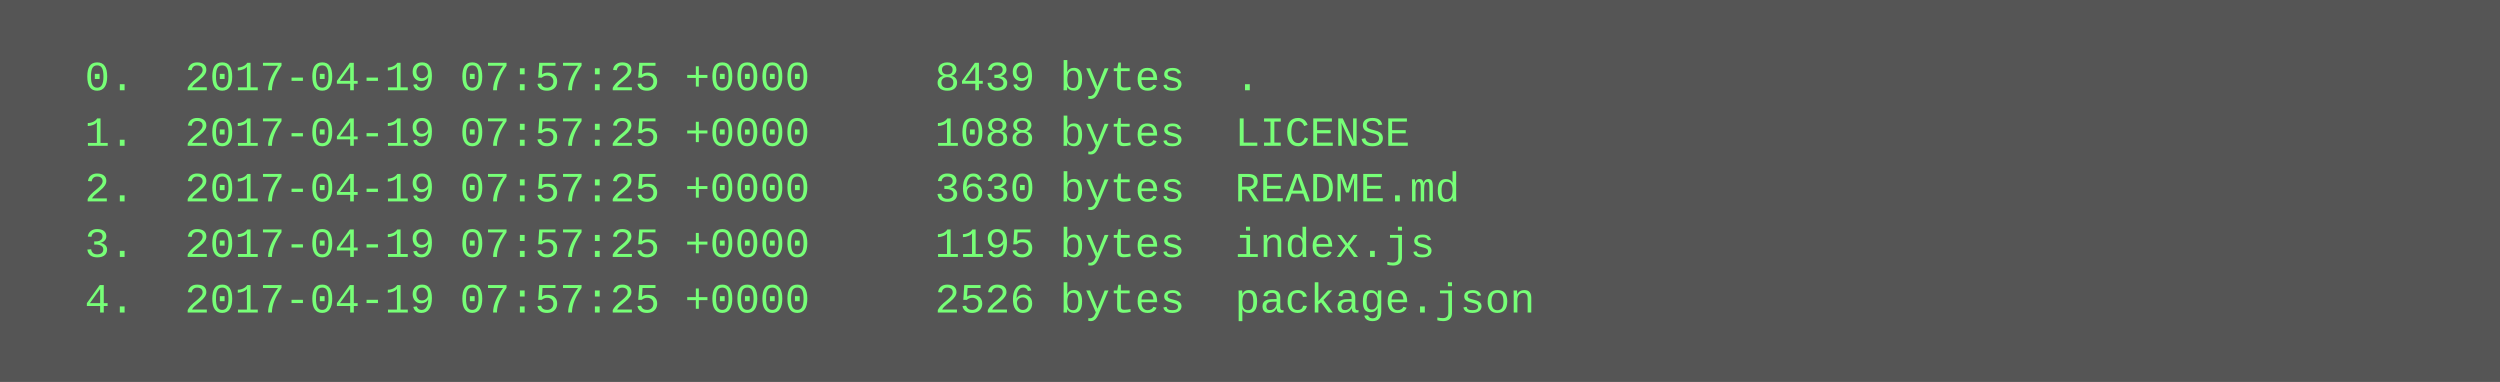
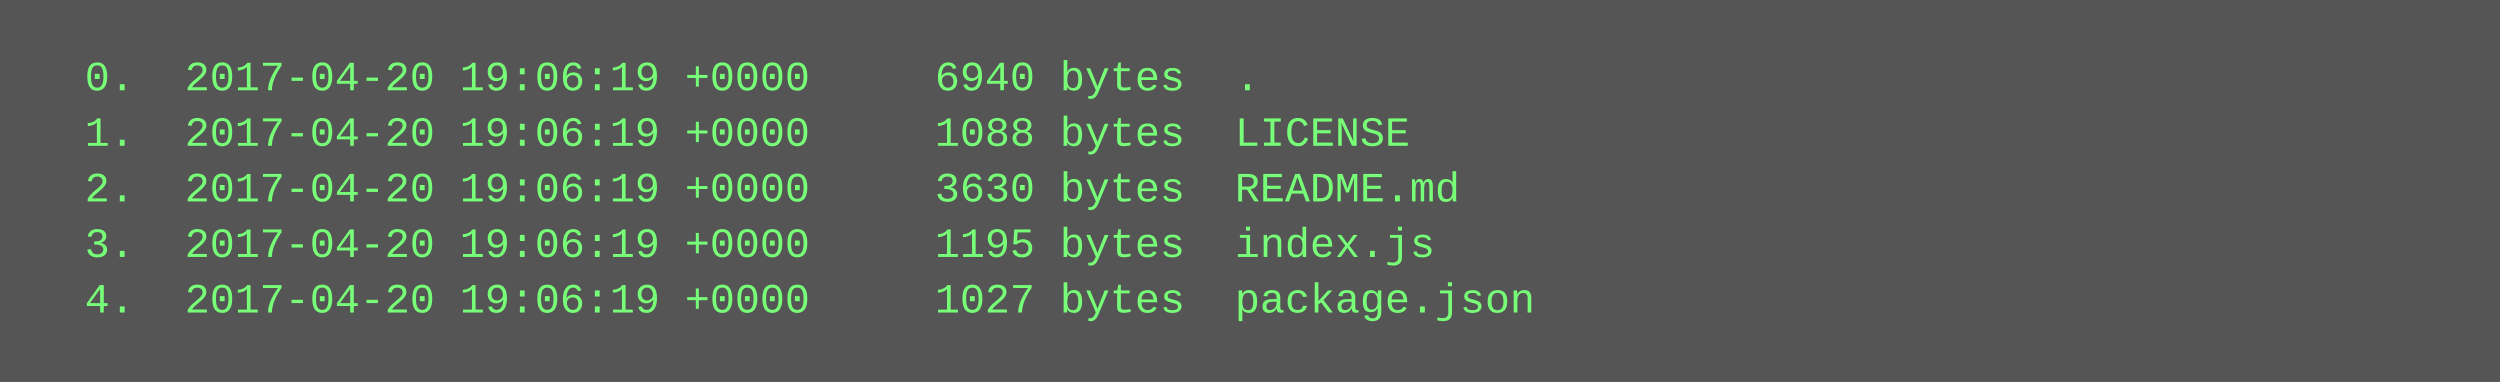
<svg xmlns="http://www.w3.org/2000/svg" height="110" width="720">
  <rect height="110" fill="#555" width="720" />
  <text fill="#7f7" font-family="Courier New" font-size="12" xml:space="preserve">
-     <tspan x="10" y="26">  0.  2017-04-19 07:57:25 +0000     8439 bytes  .</tspan>
-     <tspan x="10" y="42">  1.  2017-04-19 07:57:25 +0000     1088 bytes  LICENSE</tspan>
-     <tspan x="10" y="58">  2.  2017-04-19 07:57:25 +0000     3630 bytes  README.md</tspan>
-     <tspan x="10" y="74">  3.  2017-04-19 07:57:25 +0000     1195 bytes  index.js</tspan>
-     <tspan x="10" y="90">  4.  2017-04-19 07:57:25 +0000     2526 bytes  package.json</tspan>
+     <tspan x="10" y="26">  0.  2017-04-20 19:06:19 +0000     6940 bytes  .</tspan>
+     <tspan x="10" y="42">  1.  2017-04-20 19:06:19 +0000     1088 bytes  LICENSE</tspan>
+     <tspan x="10" y="58">  2.  2017-04-20 19:06:19 +0000     3630 bytes  README.md</tspan>
+     <tspan x="10" y="74">  3.  2017-04-20 19:06:19 +0000     1195 bytes  index.js</tspan>
+     <tspan x="10" y="90">  4.  2017-04-20 19:06:19 +0000     1027 bytes  package.json</tspan>
  </text>
</svg>
